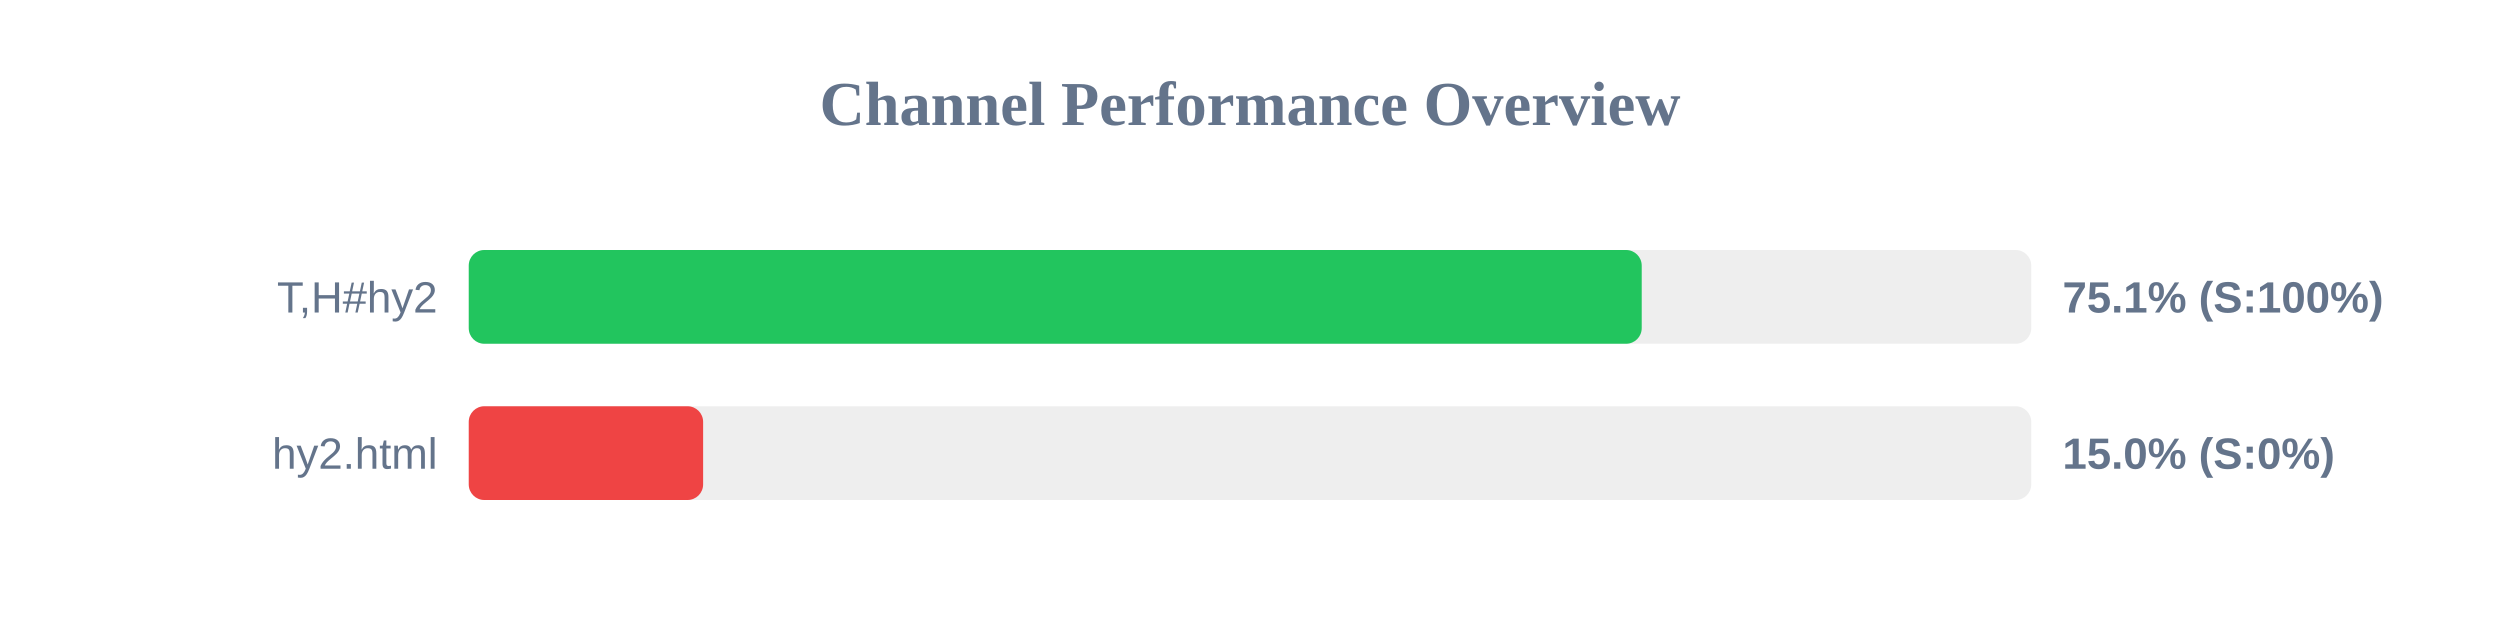
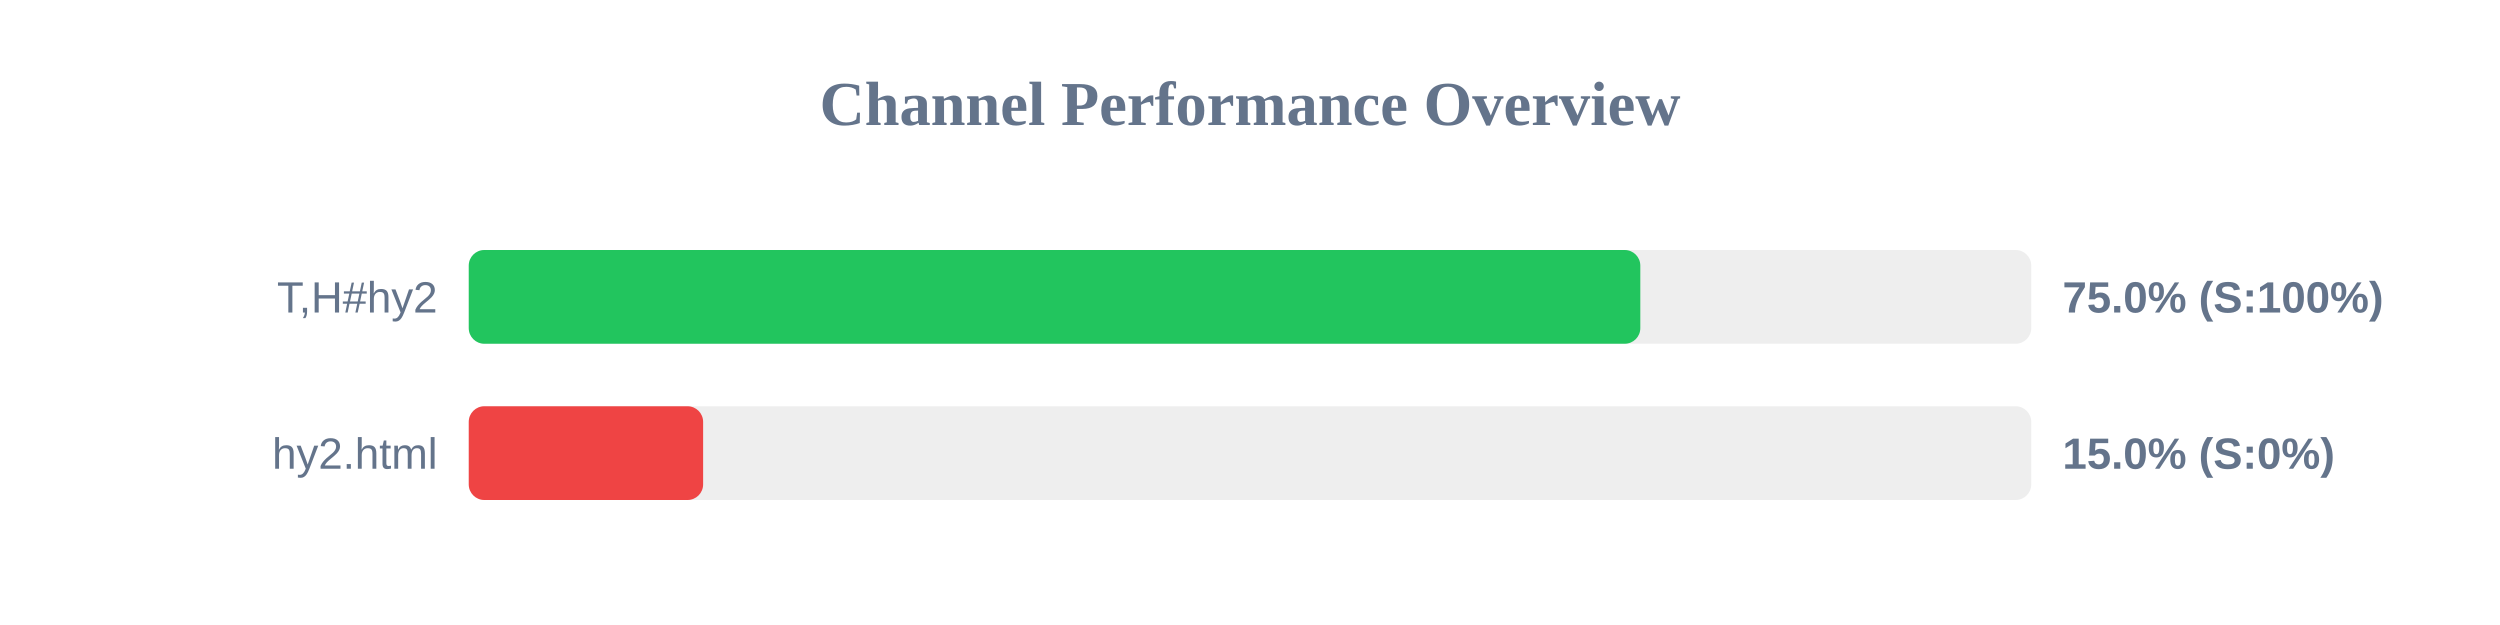
<svg xmlns="http://www.w3.org/2000/svg" width="800" height="200" version="1.1">
  <style>
        .row { font: 14px Arial; fill: #64748b; }
        .score { font: bold 14px Arial; fill: #64748b; }
    </style>
  <text x="400" y="40" text-anchor="middle" font-size="20px" font-weight="bold" fill="#64748b">Channel Performance Overview</text>
  <rect x="150" y="80" width="500" height="30" fill="#eee" rx="5" />
-   <rect x="150" y="80" width="375.35" height="30" fill="#22c55e" rx="5" />
+   <rect x="150" y="80" width="374.9" height="30" fill="#22c55e" rx="5" />
  <text x="140" y="100" text-anchor="end" class="row">T,H#hy2</text>
-   <text x="660" y="100" text-anchor="start" class="score">75.1% (S:100%)</text>
+   <text x="660" y="100" text-anchor="start" class="score">75.0% (S:100%)</text>
  <rect x="150" y="130" width="500" height="30" fill="#eee" rx="5" />
  <rect x="150" y="130" width="75.0" height="30" fill="#ef4444" rx="5" />
  <text x="140" y="150" text-anchor="end" class="row">hy2.html</text>
  <text x="660" y="150" text-anchor="start" class="score">15.0% (S:0%)</text>
</svg>
